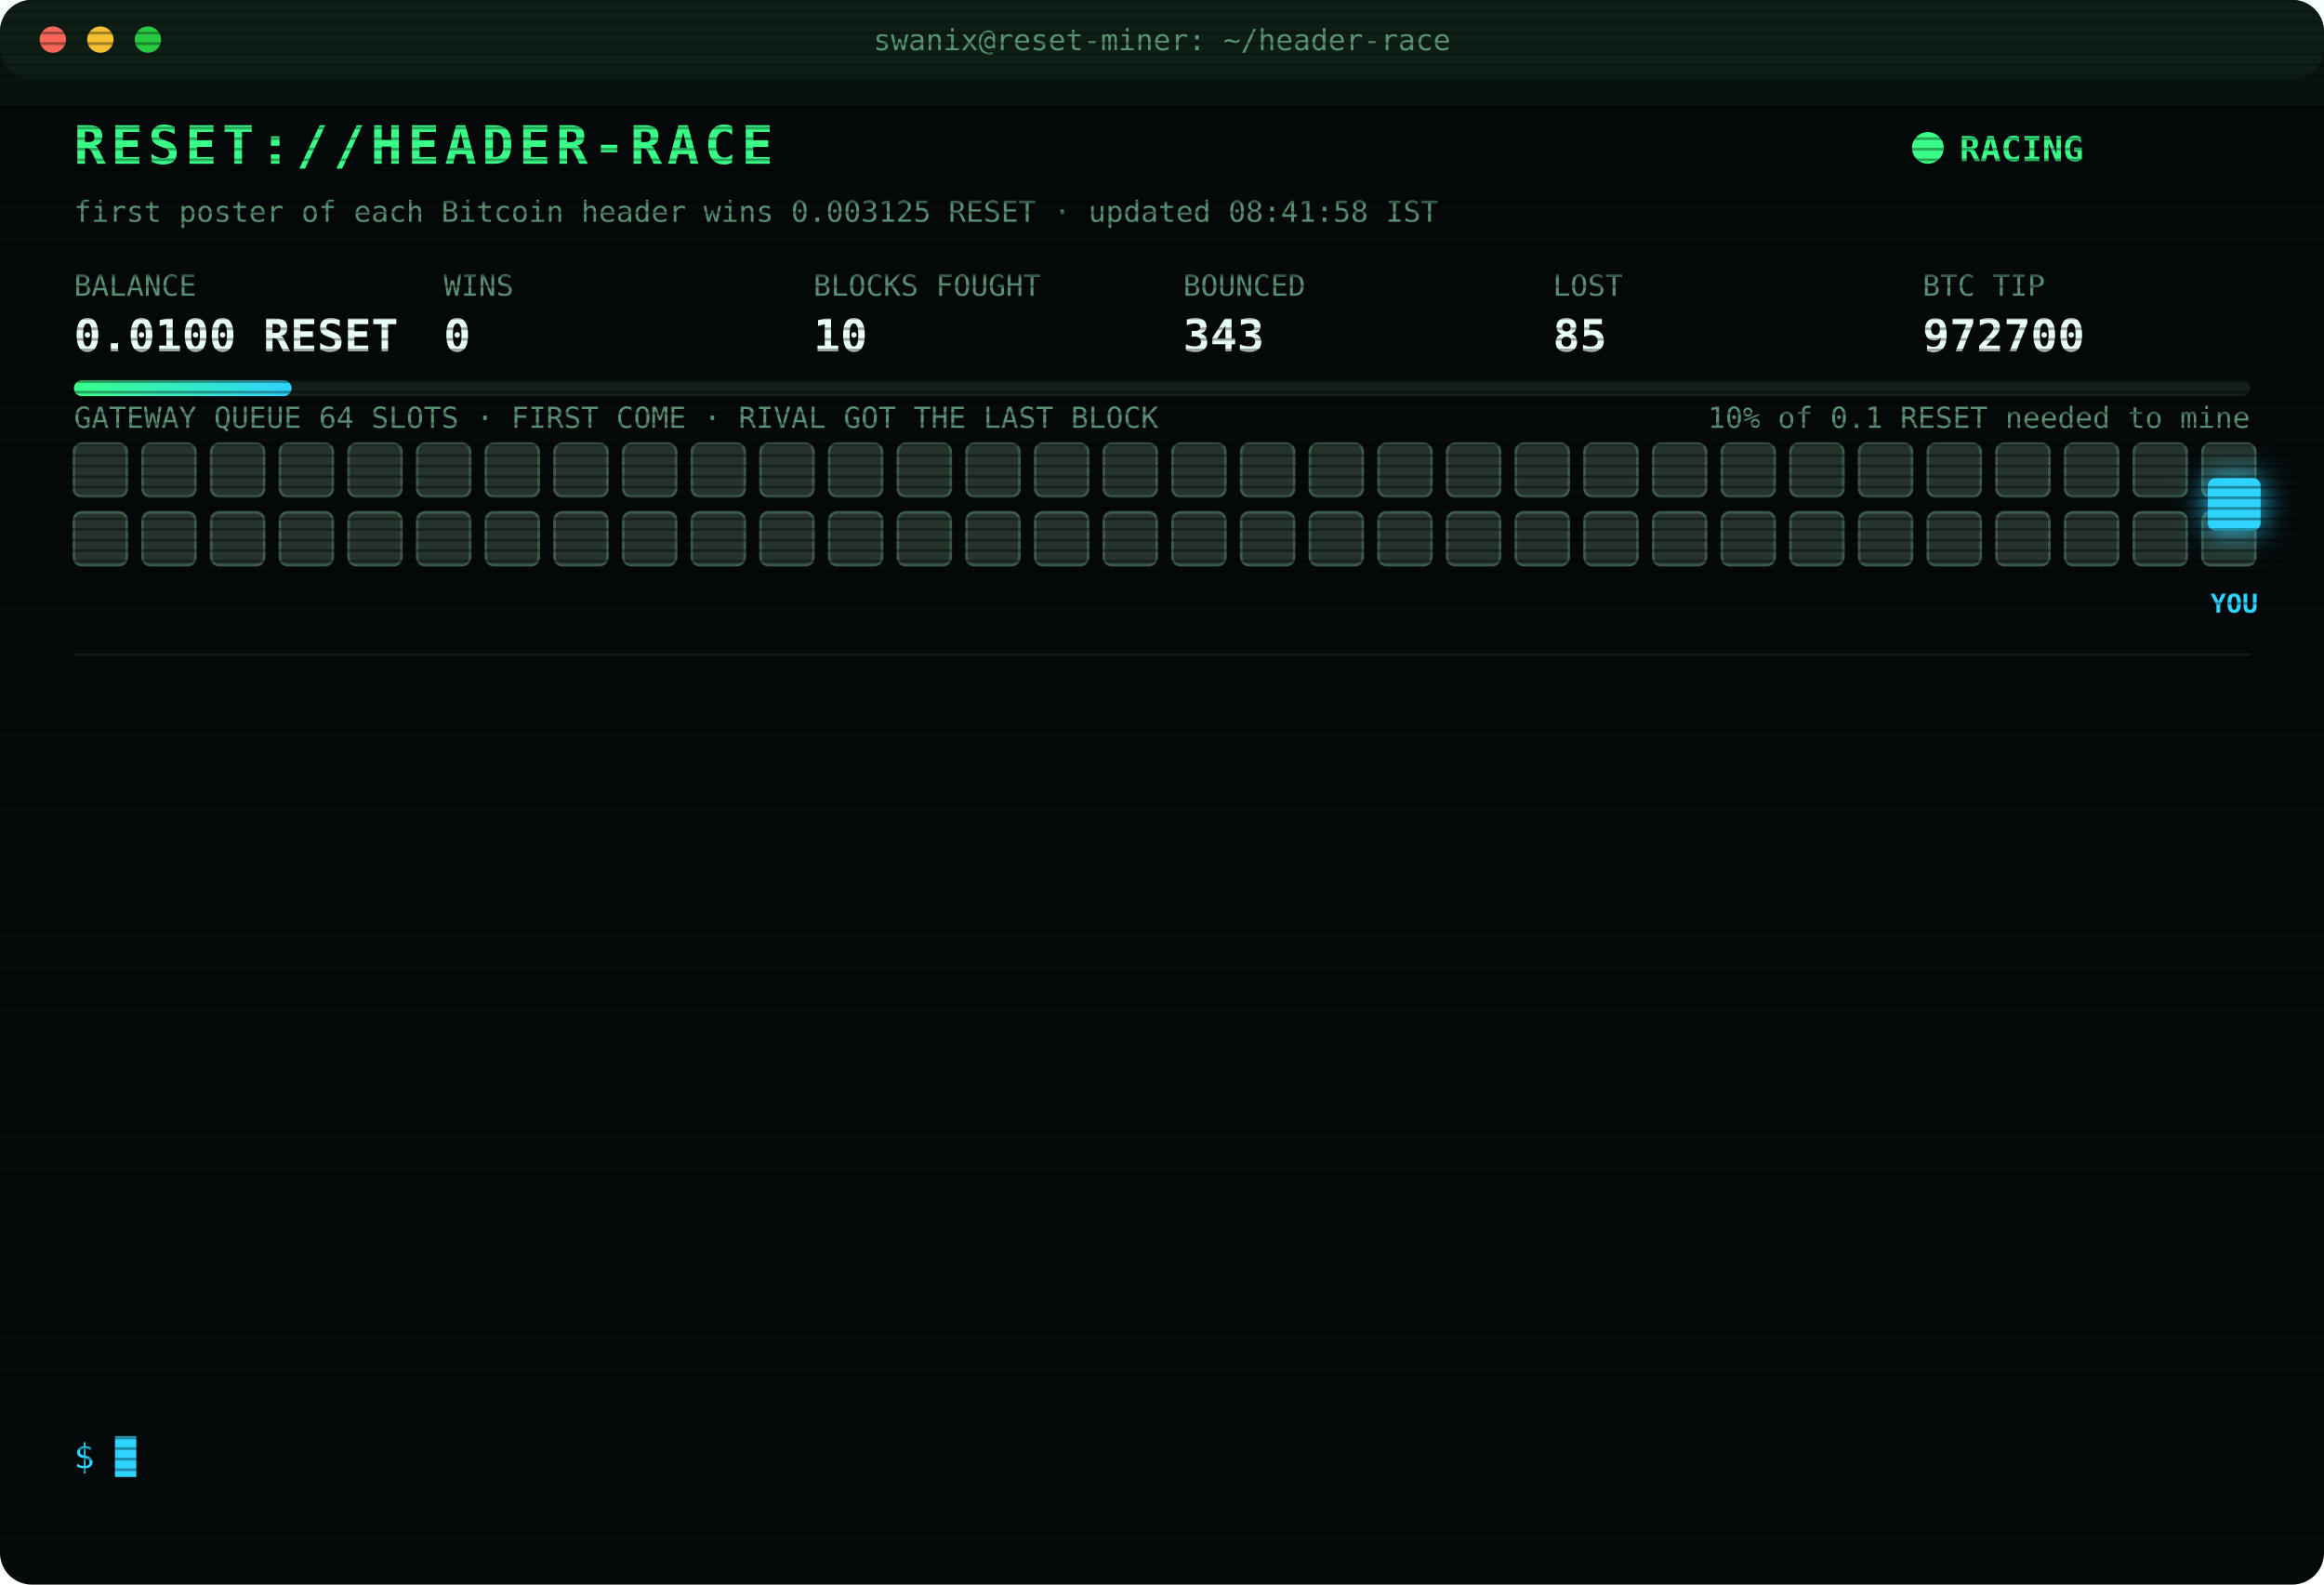
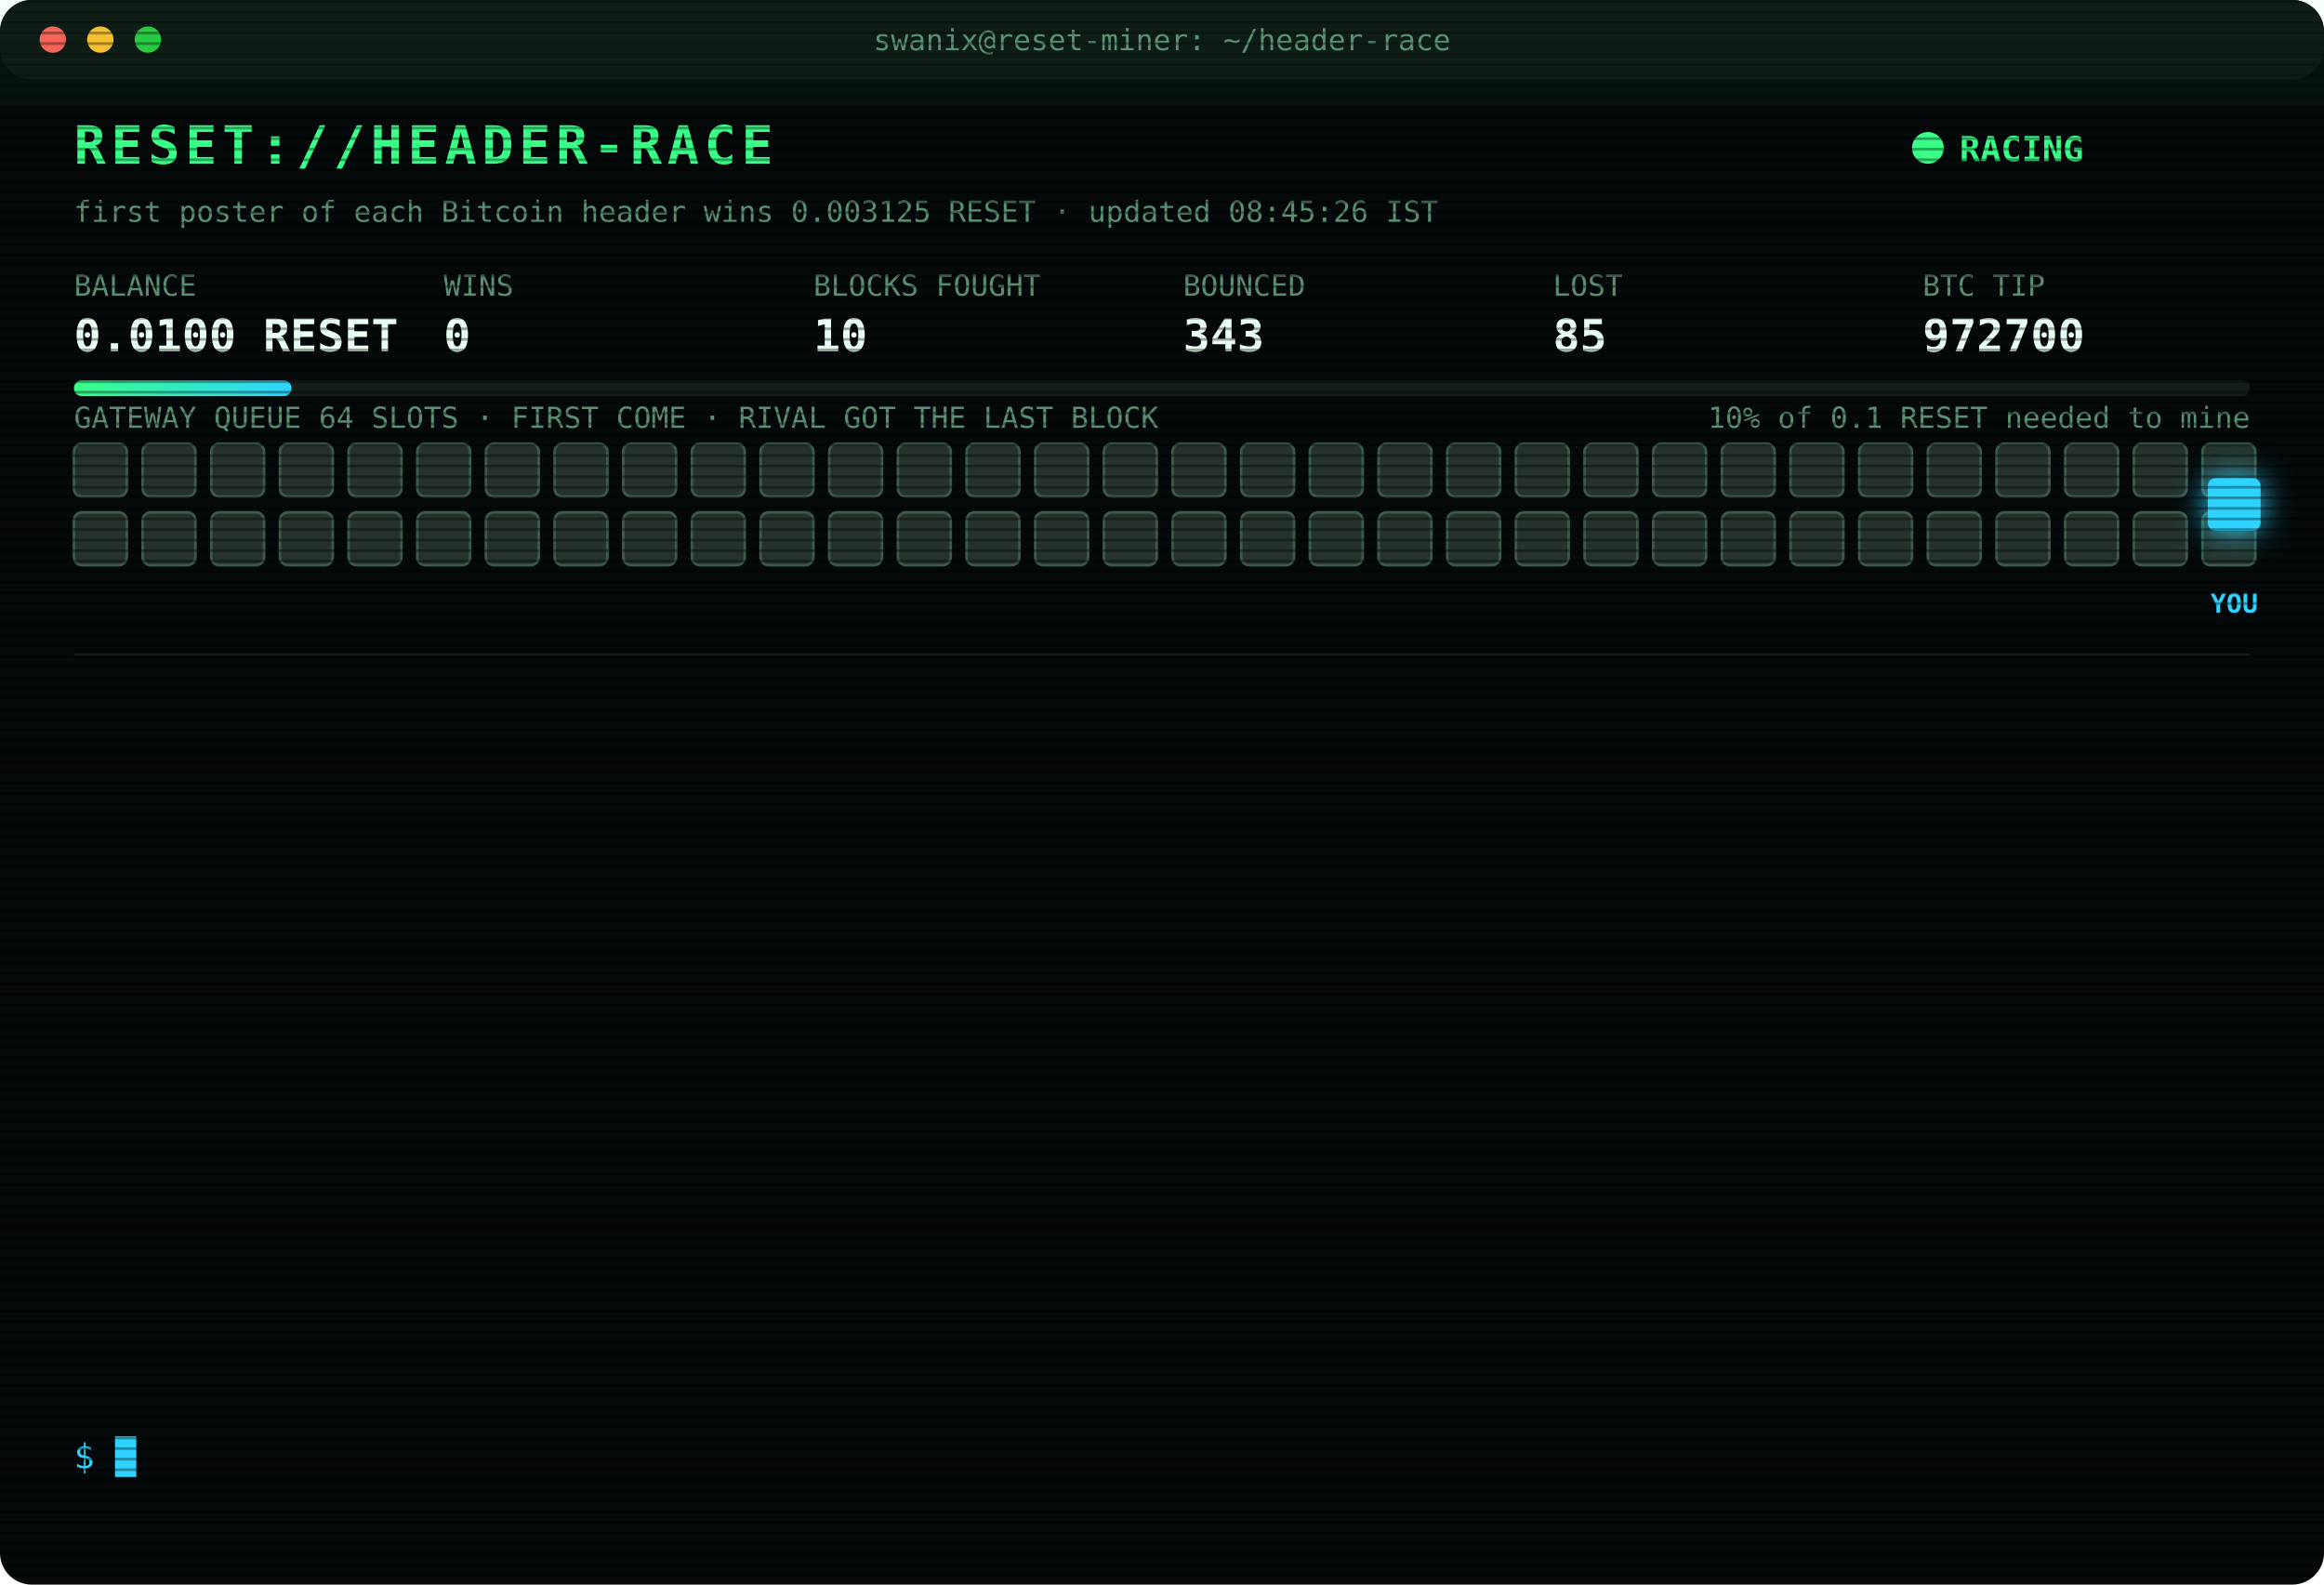
<svg xmlns="http://www.w3.org/2000/svg" width="880" height="600" viewBox="0 0 880 600" font-family="ui-monospace,SFMono-Regular,Menlo,Consolas,monospace">
  <style>
text{font-size:13px;fill:#7CFFB2}
.title{font-size:20px;font-weight:700;fill:#39FF88;letter-spacing:2px;animation:glitch 3s infinite steps(1)}
.sub{fill:#2fd3ff}.k{fill:#5a8f73;font-size:11px}.v{font-size:17px;font-weight:700;fill:#eafff3}
.ts{fill:#3f6b56}.boot{fill:#2fd3ff}.dim{fill:#5a8f73}.bad{fill:#ff4d6d}.warn{fill:#ffd23f}.mag{fill:#ff5cf0}.win{fill:#39FF88;font-weight:700}
.tag{font-size:10px;fill:#2fd3ff;font-weight:700}
.rival{fill:#26332c;stroke:#3c5a49;animation:jam 1.2s infinite alternate}
.idle{fill:#141c18;stroke:#22302a;animation:breathe 4s infinite}
.me{fill:#2fd3ff;filter:drop-shadow(0 0 6px #2fd3ff)}
.hover{animation:nudge 1.1s infinite ease-in-out}.bounce{animation:kick 1.4s infinite}
.ln{opacity:0;animation:in .4s forwards}
.cur{animation:blink 1s infinite steps(1)}
.scan{animation:scan 6s infinite linear}
.led{animation:blink 1.4s infinite}
@keyframes in{from{opacity:0;transform:translateX(-6px)}to{opacity:1;transform:none}}
@keyframes blink{50%{opacity:0}}
@keyframes jam{to{fill:#33463b}}
@keyframes breathe{50%{opacity:.4}}
@keyframes nudge{50%{transform:translateX(-10px)}}
@keyframes kick{0%,100%{transform:none}30%{transform:translateX(-14px)}55%{transform:translateX(10px) translateY(-6px)}}
@keyframes glitch{0%,92%{transform:none}93%{transform:translateX(2px);fill:#ff4d6d}95%{transform:translateX(-2px);fill:#2fd3ff}97%{transform:none}}
@keyframes scan{from{transform:translateY(-40px)}to{transform:translateY(600px)}}
</style>
  <defs>
    <pattern id="sl" width="4" height="4" patternUnits="userSpaceOnUse">
      <rect width="4" height="1" fill="#000" opacity=".35" />
    </pattern>
    <linearGradient id="bar">
      <stop offset="0" stop-color="#39FF88" />
      <stop offset="1" stop-color="#2fd3ff" />
    </linearGradient>
  </defs>
  <rect width="880" height="600" rx="12" fill="#05090a" />
  <rect width="880" height="30" rx="12" fill="#0d1512" />
  <circle cx="20" cy="15" r="5" fill="#ff5f57" />
  <circle cx="38" cy="15" r="5" fill="#febc2e" />
  <circle cx="56" cy="15" r="5" fill="#28c840" />
  <text x="440" y="19" text-anchor="middle" class="k">swanix@reset-miner: ~/header-race</text>
  <text x="28" y="62" class="title">RESET://HEADER-RACE</text>
  <circle class="led" cx="730" cy="56" r="6" fill="#39FF88" />
  <text x="742" y="61" class="win">RACING</text>
-   <text x="28" y="84" class="k">first poster of each Bitcoin header wins 0.003125 RESET · updated 08:41:58 IST</text>
+   <text x="28" y="84" class="k">first poster of each Bitcoin header wins 0.003125 RESET · updated 08:45:26 IST</text>
  <text x="28" y="112" class="k">BALANCE</text>
  <text x="28" y="133" class="v">0.0100 RESET</text>
  <text x="168" y="112" class="k">WINS</text>
  <text x="168" y="133" class="v">0</text>
  <text x="308" y="112" class="k">BLOCKS FOUGHT</text>
  <text x="308" y="133" class="v">10</text>
  <text x="448" y="112" class="k">BOUNCED</text>
  <text x="448" y="133" class="v">343</text>
  <text x="588" y="112" class="k">LOST</text>
  <text x="588" y="133" class="v">85</text>
  <text x="728" y="112" class="k">BTC TIP</text>
  <text x="728" y="133" class="v">972700</text>
  <rect x="28" y="144" width="824" height="6" rx="3" fill="#13201a" />
  <rect x="28" y="144" width="82.4" height="6" rx="3" fill="url(#bar)" />
  <text x="852" y="162" text-anchor="end" class="k">10% of 0.1 RESET needed to mine</text>
  <text x="28" y="162" class="k">GATEWAY QUEUE 64 SLOTS · FIRST COME · RIVAL GOT THE LAST BLOCK</text>
  <rect class="rival" x="28" y="168" width="20" height="20" rx="3" style="animation-delay:0.00s" />
  <rect class="rival" x="54" y="168" width="20" height="20" rx="3" style="animation-delay:0.05s" />
  <rect class="rival" x="80" y="168" width="20" height="20" rx="3" style="animation-delay:0.10s" />
  <rect class="rival" x="106" y="168" width="20" height="20" rx="3" style="animation-delay:0.15s" />
  <rect class="rival" x="132" y="168" width="20" height="20" rx="3" style="animation-delay:0.20s" />
  <rect class="rival" x="158" y="168" width="20" height="20" rx="3" style="animation-delay:0.25s" />
  <rect class="rival" x="184" y="168" width="20" height="20" rx="3" style="animation-delay:0.30s" />
  <rect class="rival" x="210" y="168" width="20" height="20" rx="3" style="animation-delay:0.35s" />
  <rect class="rival" x="236" y="168" width="20" height="20" rx="3" style="animation-delay:0.40s" />
  <rect class="rival" x="262" y="168" width="20" height="20" rx="3" style="animation-delay:0.45s" />
  <rect class="rival" x="288" y="168" width="20" height="20" rx="3" style="animation-delay:0.50s" />
  <rect class="rival" x="314" y="168" width="20" height="20" rx="3" style="animation-delay:0.55s" />
  <rect class="rival" x="340" y="168" width="20" height="20" rx="3" style="animation-delay:0.60s" />
  <rect class="rival" x="366" y="168" width="20" height="20" rx="3" style="animation-delay:0.65s" />
  <rect class="rival" x="392" y="168" width="20" height="20" rx="3" style="animation-delay:0.70s" />
  <rect class="rival" x="418" y="168" width="20" height="20" rx="3" style="animation-delay:0.75s" />
  <rect class="rival" x="444" y="168" width="20" height="20" rx="3" style="animation-delay:0.80s" />
  <rect class="rival" x="470" y="168" width="20" height="20" rx="3" style="animation-delay:0.85s" />
  <rect class="rival" x="496" y="168" width="20" height="20" rx="3" style="animation-delay:0.90s" />
  <rect class="rival" x="522" y="168" width="20" height="20" rx="3" style="animation-delay:0.95s" />
  <rect class="rival" x="548" y="168" width="20" height="20" rx="3" style="animation-delay:1.00s" />
  <rect class="rival" x="574" y="168" width="20" height="20" rx="3" style="animation-delay:1.05s" />
  <rect class="rival" x="600" y="168" width="20" height="20" rx="3" style="animation-delay:1.10s" />
  <rect class="rival" x="626" y="168" width="20" height="20" rx="3" style="animation-delay:1.15s" />
  <rect class="rival" x="652" y="168" width="20" height="20" rx="3" style="animation-delay:1.20s" />
  <rect class="rival" x="678" y="168" width="20" height="20" rx="3" style="animation-delay:1.25s" />
  <rect class="rival" x="704" y="168" width="20" height="20" rx="3" style="animation-delay:1.30s" />
  <rect class="rival" x="730" y="168" width="20" height="20" rx="3" style="animation-delay:1.35s" />
  <rect class="rival" x="756" y="168" width="20" height="20" rx="3" style="animation-delay:1.40s" />
  <rect class="rival" x="782" y="168" width="20" height="20" rx="3" style="animation-delay:1.45s" />
  <rect class="rival" x="808" y="168" width="20" height="20" rx="3" style="animation-delay:1.50s" />
  <rect class="rival" x="834" y="168" width="20" height="20" rx="3" style="animation-delay:1.55s" />
  <rect class="rival" x="28" y="194" width="20" height="20" rx="3" style="animation-delay:1.60s" />
  <rect class="rival" x="54" y="194" width="20" height="20" rx="3" style="animation-delay:1.65s" />
  <rect class="rival" x="80" y="194" width="20" height="20" rx="3" style="animation-delay:1.70s" />
  <rect class="rival" x="106" y="194" width="20" height="20" rx="3" style="animation-delay:1.75s" />
  <rect class="rival" x="132" y="194" width="20" height="20" rx="3" style="animation-delay:1.80s" />
  <rect class="rival" x="158" y="194" width="20" height="20" rx="3" style="animation-delay:1.85s" />
  <rect class="rival" x="184" y="194" width="20" height="20" rx="3" style="animation-delay:1.90s" />
  <rect class="rival" x="210" y="194" width="20" height="20" rx="3" style="animation-delay:1.95s" />
  <rect class="rival" x="236" y="194" width="20" height="20" rx="3" style="animation-delay:2.00s" />
  <rect class="rival" x="262" y="194" width="20" height="20" rx="3" style="animation-delay:2.05s" />
  <rect class="rival" x="288" y="194" width="20" height="20" rx="3" style="animation-delay:2.10s" />
  <rect class="rival" x="314" y="194" width="20" height="20" rx="3" style="animation-delay:2.15s" />
  <rect class="rival" x="340" y="194" width="20" height="20" rx="3" style="animation-delay:2.20s" />
  <rect class="rival" x="366" y="194" width="20" height="20" rx="3" style="animation-delay:2.25s" />
  <rect class="rival" x="392" y="194" width="20" height="20" rx="3" style="animation-delay:2.30s" />
  <rect class="rival" x="418" y="194" width="20" height="20" rx="3" style="animation-delay:2.35s" />
  <rect class="rival" x="444" y="194" width="20" height="20" rx="3" style="animation-delay:2.40s" />
  <rect class="rival" x="470" y="194" width="20" height="20" rx="3" style="animation-delay:2.45s" />
  <rect class="rival" x="496" y="194" width="20" height="20" rx="3" style="animation-delay:2.50s" />
  <rect class="rival" x="522" y="194" width="20" height="20" rx="3" style="animation-delay:2.55s" />
  <rect class="rival" x="548" y="194" width="20" height="20" rx="3" style="animation-delay:2.60s" />
  <rect class="rival" x="574" y="194" width="20" height="20" rx="3" style="animation-delay:2.65s" />
  <rect class="rival" x="600" y="194" width="20" height="20" rx="3" style="animation-delay:2.70s" />
  <rect class="rival" x="626" y="194" width="20" height="20" rx="3" style="animation-delay:2.75s" />
  <rect class="rival" x="652" y="194" width="20" height="20" rx="3" style="animation-delay:2.80s" />
  <rect class="rival" x="678" y="194" width="20" height="20" rx="3" style="animation-delay:2.85s" />
  <rect class="rival" x="704" y="194" width="20" height="20" rx="3" style="animation-delay:2.90s" />
  <rect class="rival" x="730" y="194" width="20" height="20" rx="3" style="animation-delay:2.95s" />
  <rect class="rival" x="756" y="194" width="20" height="20" rx="3" style="animation-delay:3.00s" />
  <rect class="rival" x="782" y="194" width="20" height="20" rx="3" style="animation-delay:3.05s" />
  <rect class="rival" x="808" y="194" width="20" height="20" rx="3" style="animation-delay:3.10s" />
  <rect class="rival" x="834" y="194" width="20" height="20" rx="3" style="animation-delay:3.15s" />
  <g class="hover">
    <rect class="me" x="836" y="181" width="20" height="20" rx="3" />
    <text class="tag" x="846" y="232" text-anchor="middle">YOU</text>
  </g>
  <line x1="28" x2="852" y1="248" y2="248" stroke="#13201a" />
  <g class="ln" style="animation-delay:0.40s">
    <text x="28" y="270" class="ts">07:14:14</text>
    <text x="104" y="270" class="bad">[LOST] #972687 taken by a rival miner</text>
  </g>
  <g class="ln" style="animation-delay:0.65s">
    <text x="28" y="292" class="ts">07:18:19</text>
    <text x="104" y="292" class="bad">[LOST] #972688 taken by a rival miner</text>
  </g>
  <g class="ln" style="animation-delay:0.90s">
    <text x="28" y="314" class="ts">07:19:03</text>
    <text x="104" y="314" class="bad">[LOST] #972689 taken by a rival miner</text>
  </g>
  <g class="ln" style="animation-delay:1.15s">
    <text x="28" y="336" class="ts">07:22:02</text>
    <text x="104" y="336" class="bad">[LOST] #972690 taken by a rival miner</text>
  </g>
  <g class="ln" style="animation-delay:1.40s">
    <text x="28" y="358" class="ts">07:29:59</text>
    <text x="104" y="358" class="bad">[LOST] #972691 taken by a rival miner</text>
  </g>
  <g class="ln" style="animation-delay:1.65s">
    <text x="28" y="380" class="ts">07:31:52</text>
    <text x="104" y="380" class="bad">[LOST] #972692 taken by a rival miner</text>
  </g>
  <g class="ln" style="animation-delay:1.90s">
    <text x="28" y="402" class="ts">07:45:41</text>
    <text x="104" y="402" class="bad">[LOST] #972694 taken by a rival miner</text>
  </g>
  <g class="ln" style="animation-delay:2.15s">
    <text x="28" y="424" class="ts">07:47:15</text>
    <text x="104" y="424" class="bad">[LOST] #972695 taken by a rival miner</text>
  </g>
  <g class="ln" style="animation-delay:2.40s">
    <text x="28" y="446" class="ts">08:18:48</text>
    <text x="104" y="446" class="bad">[LOST] #972696 taken by a rival miner</text>
  </g>
  <g class="ln" style="animation-delay:2.65s">
    <text x="28" y="468" class="ts">08:21:20</text>
    <text x="104" y="468" class="bad">[LOST] #972697 taken by a rival miner</text>
  </g>
  <g class="ln" style="animation-delay:2.90s">
    <text x="28" y="490" class="ts">08:35:49</text>
    <text x="104" y="490" class="bad">[LOST] #972698 taken by a rival miner</text>
  </g>
  <g class="ln" style="animation-delay:3.15s">
    <text x="28" y="512" class="ts">08:39:42</text>
    <text x="104" y="512" class="bad">[LOST] #972699 taken by a rival miner</text>
  </g>
  <g class="ln" style="animation-delay:3.40s">
    <text x="28" y="534" class="ts">08:41:58</text>
    <text x="104" y="534" class="bad">[LOST] #972700 taken by a rival miner</text>
  </g>
  <text x="28" y="556" class="sub">$ <tspan class="cur">█</tspan>
  </text>
  <rect width="880" height="600" rx="12" fill="url(#sl)" pointer-events="none" />
  <rect class="scan" width="880" height="40" fill="#39FF88" opacity=".04" />
</svg>
